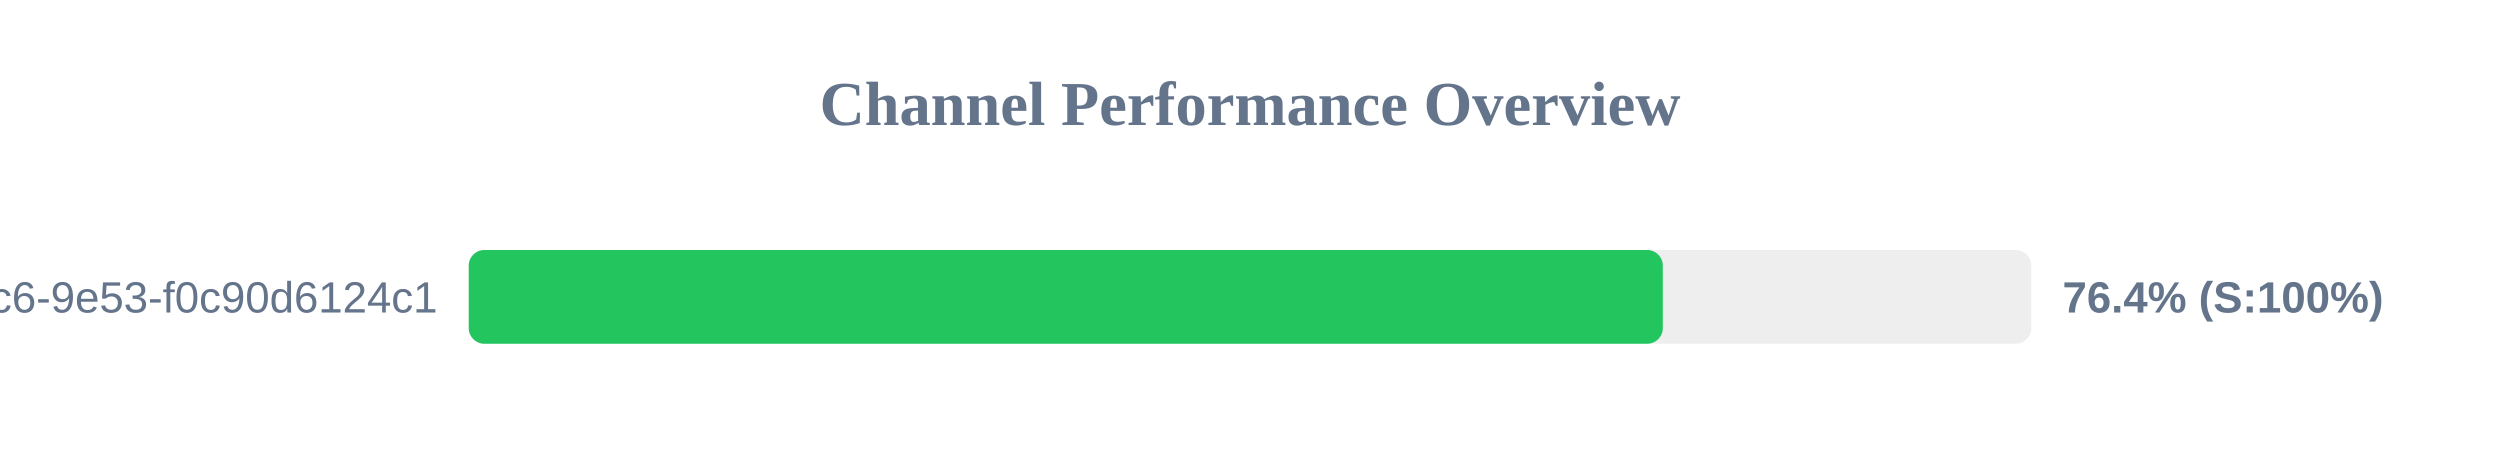
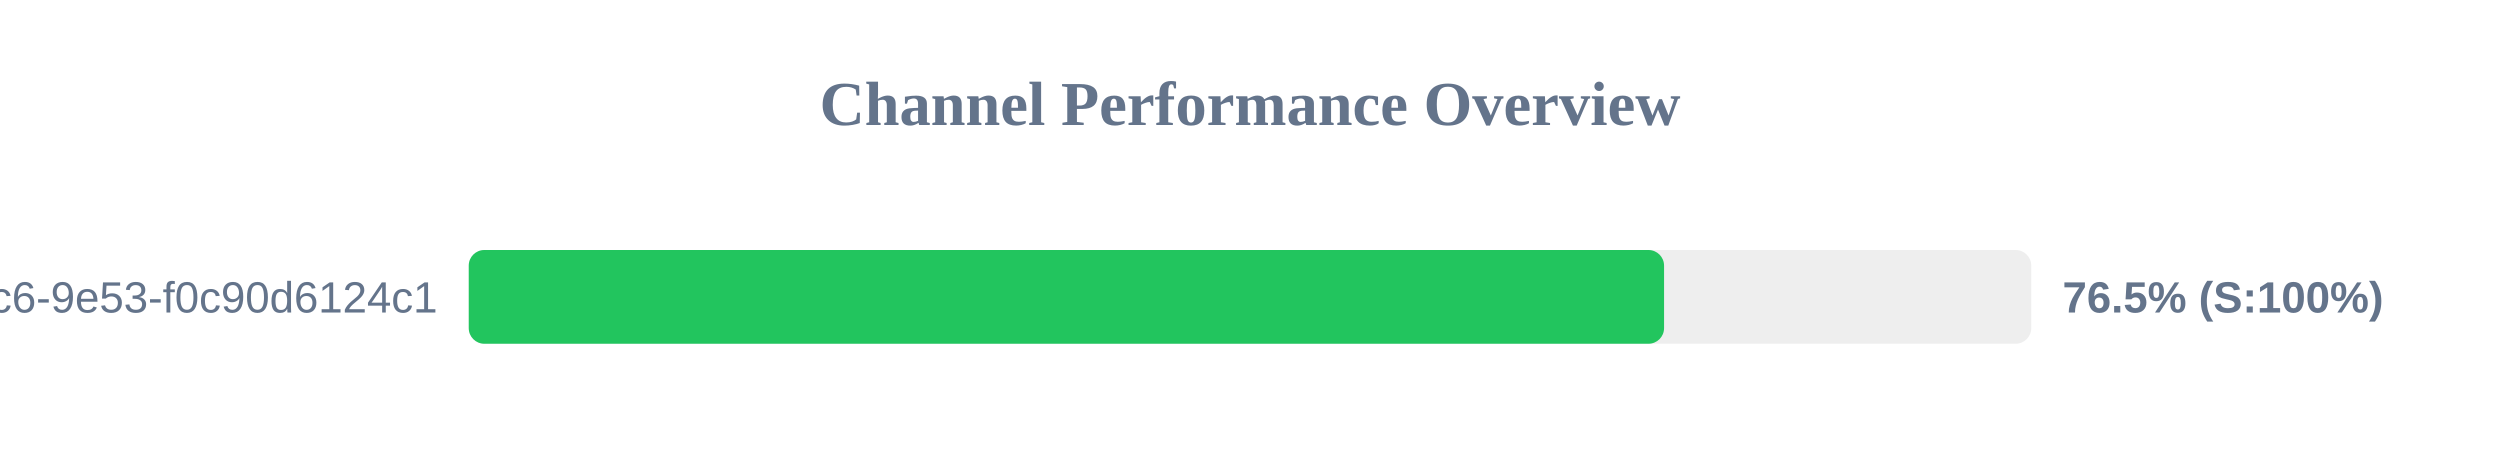
<svg xmlns="http://www.w3.org/2000/svg" width="800" height="150" version="1.1">
  <style>
        .row { font: 14px Arial; fill: #64748b; }
        .score { font: bold 14px Arial; fill: #64748b; }
    </style>
  <text x="400" y="40" text-anchor="middle" font-size="20px" font-weight="bold" fill="#64748b">Channel Performance Overview</text>
  <rect x="150" y="80" width="500" height="30" fill="#eee" rx="5" />
-   <rect x="150" y="80" width="382.1" height="30" fill="#22c55e" rx="5" />
+   <rect x="150" y="80" width="382.5" height="30" fill="#22c55e" rx="5" />
  <text x="140" y="100" text-anchor="end" class="row">?uuid=4685eb2a-5ddb-4dc6-9e53-f0c90d6124c1</text>
-   <text x="660" y="100" text-anchor="start" class="score">76.4% (S:100%)</text>
+   <text x="660" y="100" text-anchor="start" class="score">76.5% (S:100%)</text>
</svg>
